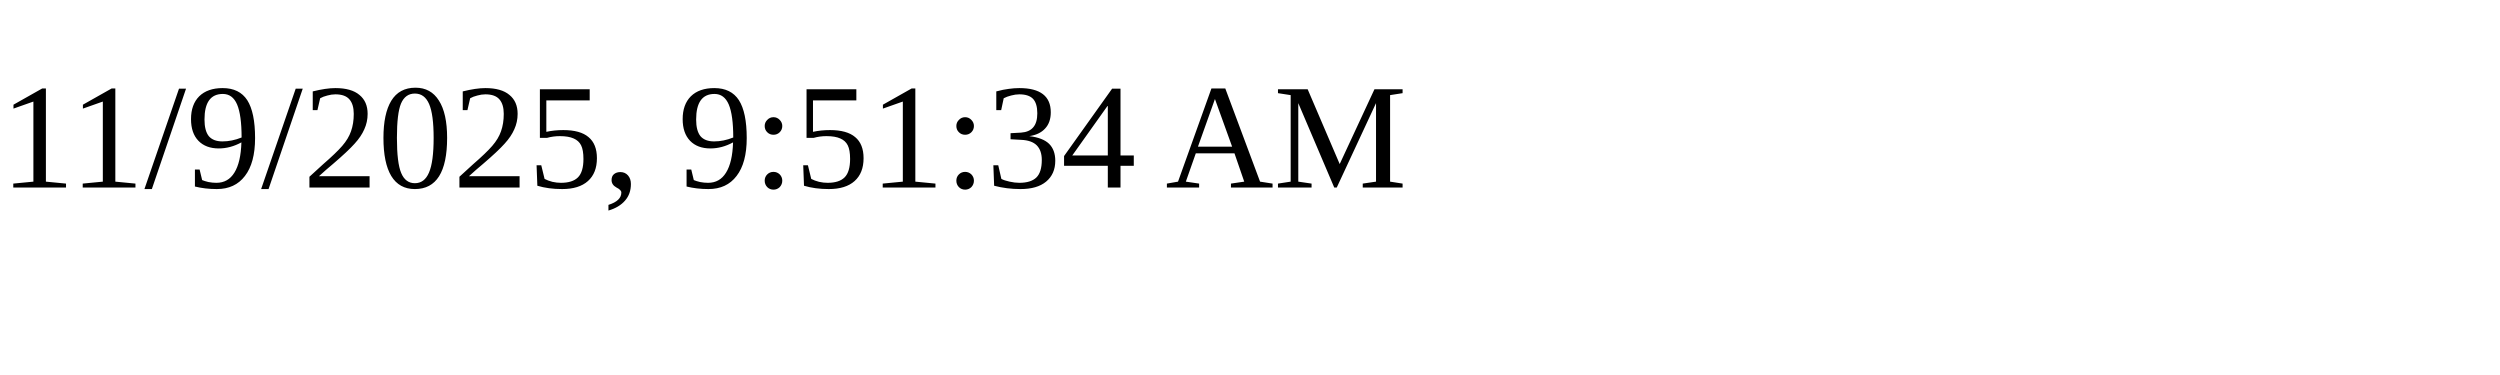
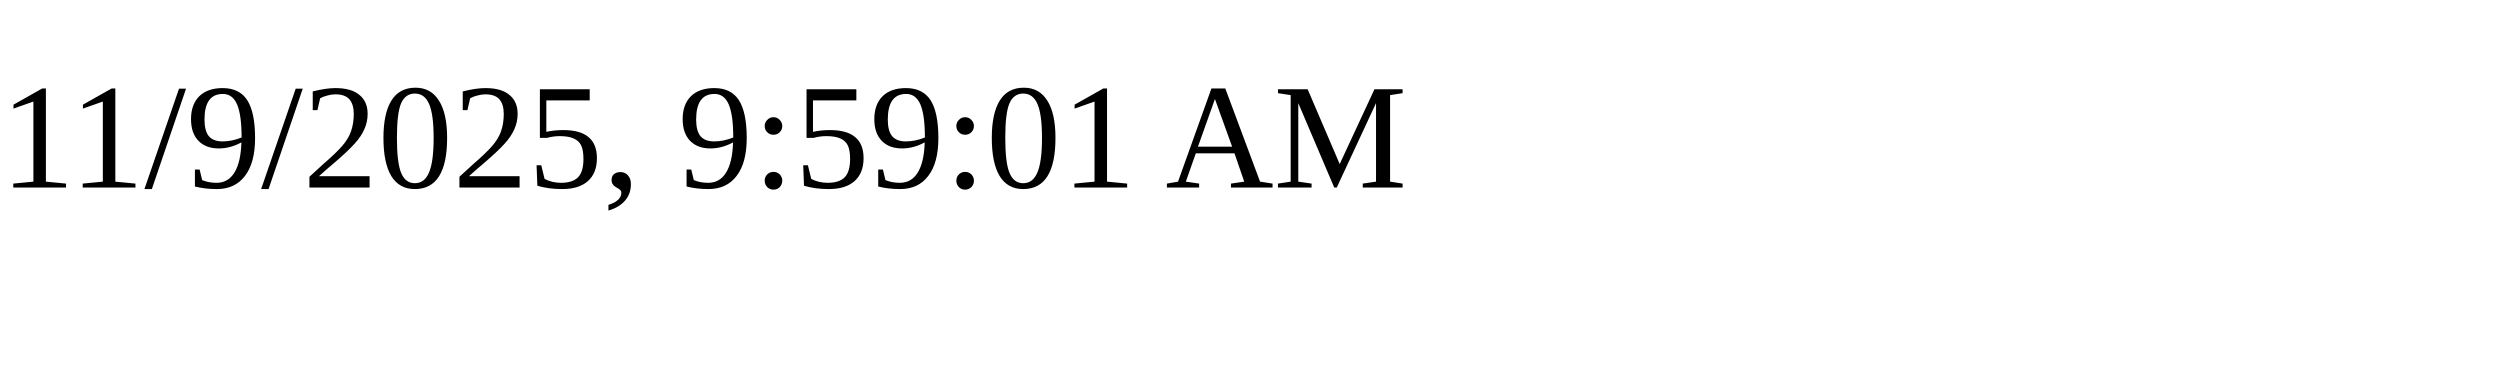
<svg xmlns="http://www.w3.org/2000/svg" height="30" width="200">
-   <text x="0" y="15">11/9/2025, 9:51:34 AM</text>
+   <text x="0" y="15">11/9/2025, 9:59:01 AM</text>
</svg>
